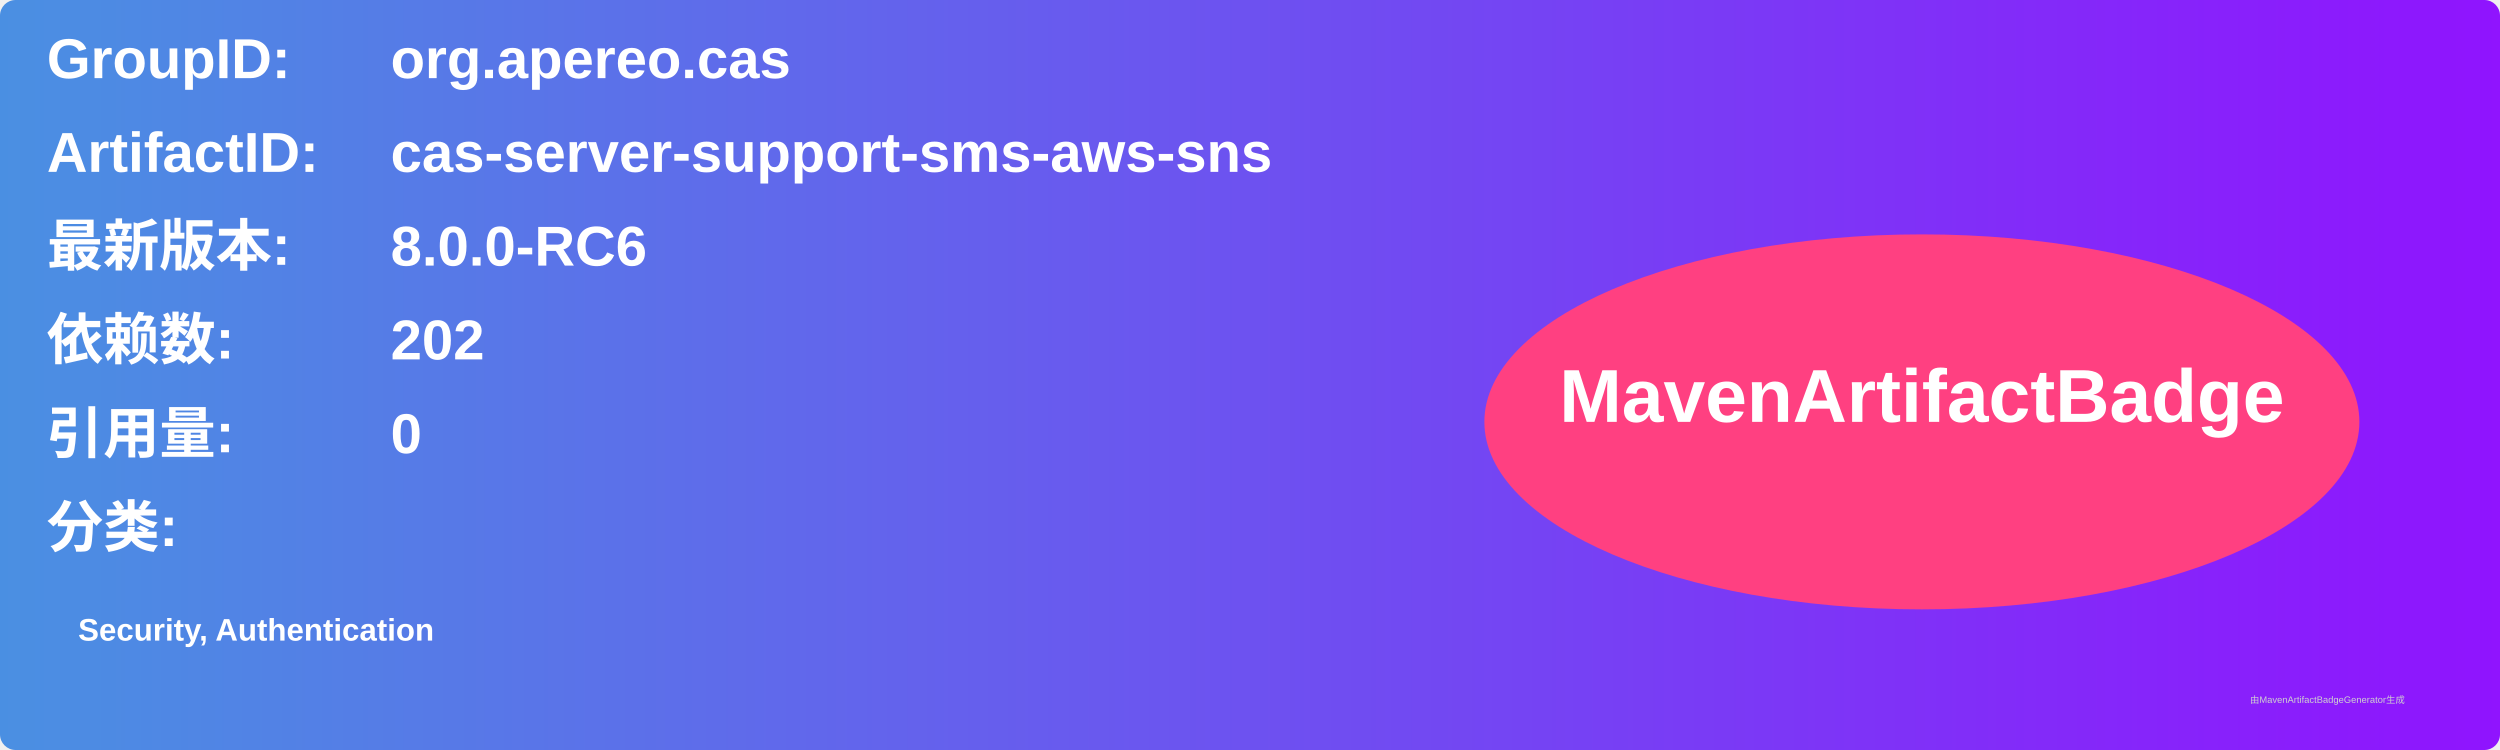
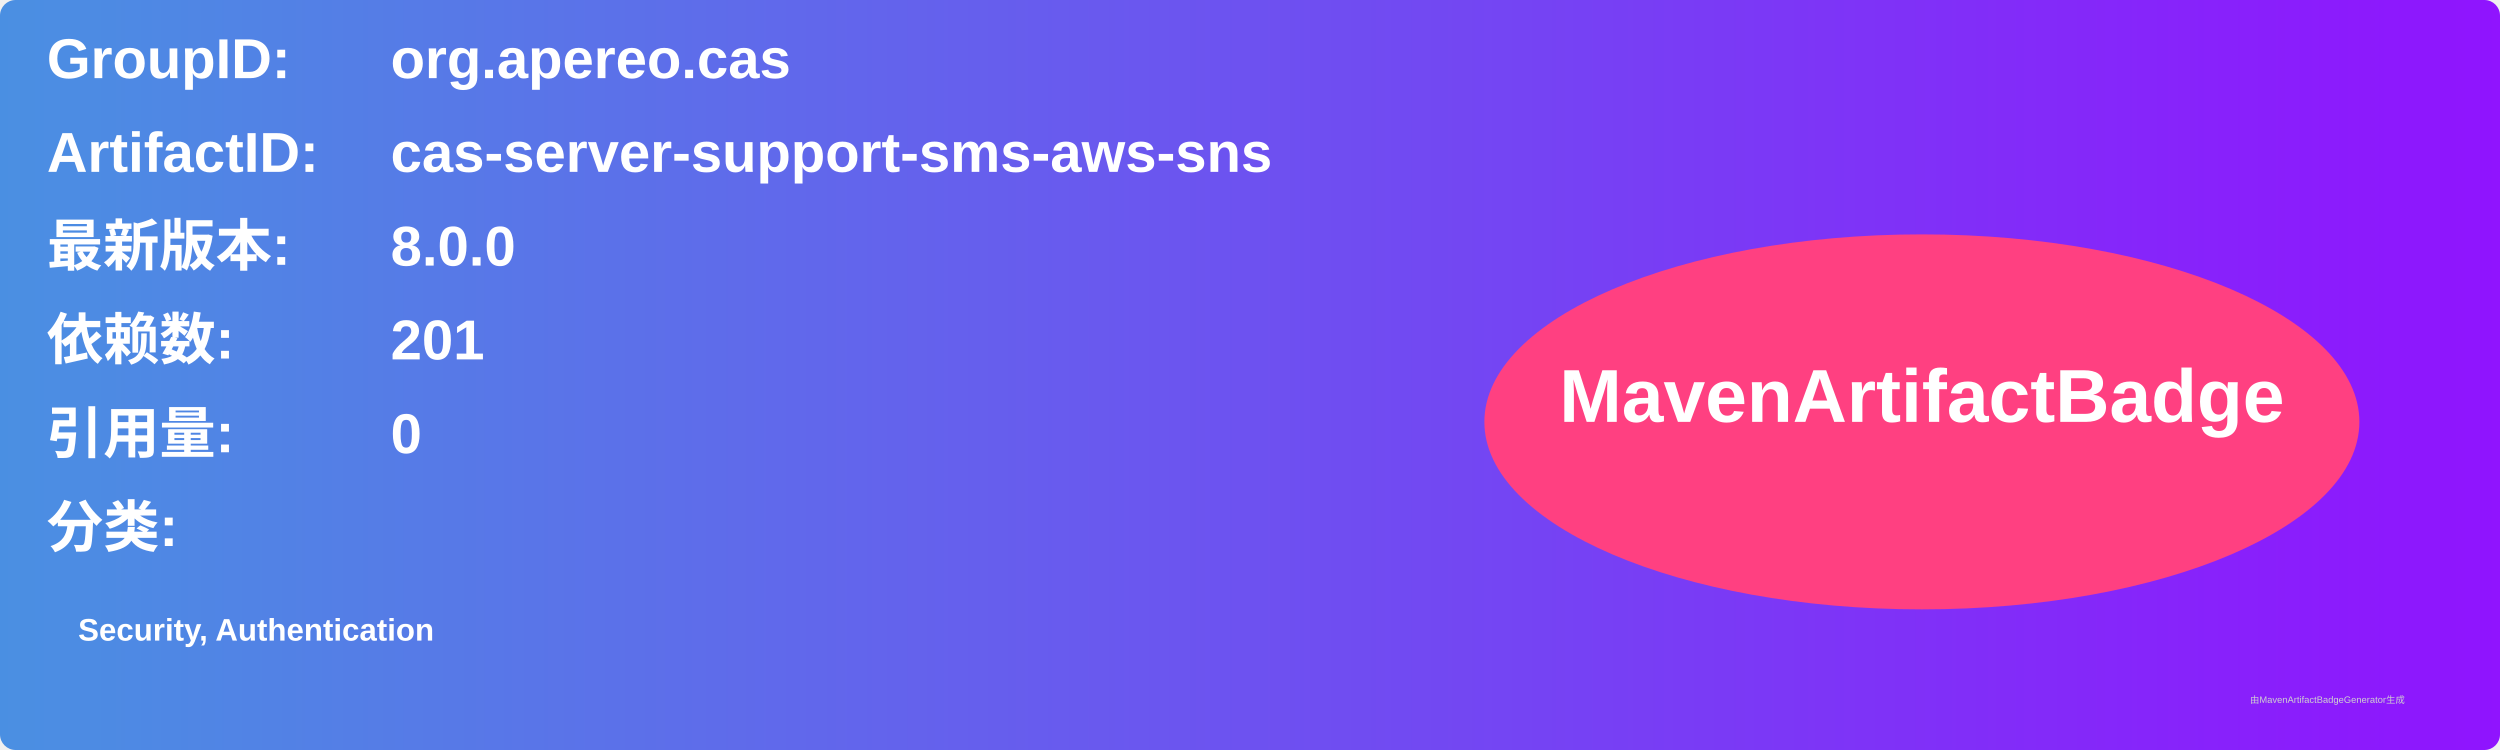
<svg xmlns="http://www.w3.org/2000/svg" width="800" height="240" viewBox="0 0 800 240">
  <linearGradient id="grad" x1="0%" y1="0%" x2="100%" y2="0%">
    <stop offset="0%" stop-color="#4a90e2" />
    <stop offset="100%" stop-color="#9013fe" />
  </linearGradient>
  <rect width="100%" height="100%" rx="5" ry="5" fill="url(#grad)" />
  <g transform="translate(15, 15)">
    <text x="0" y="10" font-family="Arial" font-size="18" fill="white" font-weight="bold" width="260">GroupID:</text>
    <text x="110" y="10" font-family="Arial" font-size="18" fill="white" font-weight="bold" width="460">org.apereo.cas</text>
    <text x="0" y="40" font-family="Arial" font-size="18" fill="white" font-weight="bold" width="260">ArtifactID:</text>
    <text x="110" y="40" font-family="Arial" font-size="18" fill="white" font-weight="bold" width="460">cas-server-support-sms-aws-sns</text>
    <text x="0" y="70" font-family="Arial" font-size="18" fill="white" font-weight="bold">最新版本:</text>
    <text x="110" y="70" font-family="Arial" font-size="18" fill="white" font-weight="bold">
-       <tspan font-weight="bold">8.0.0-RC6</tspan>
+       <tspan font-weight="bold">8.0.0</tspan>
    </text>
    <text x="0" y="100" font-family="Arial" font-size="18" fill="white" font-weight="bold">依赖数: </text>
    <text x="110" y="100" font-family="Arial" font-size="18" fill="white">
-       <tspan font-weight="bold">202</tspan>
+       <tspan font-weight="bold">201</tspan>
    </text>
    <text x="0" y="130" font-family="Arial" font-size="18" fill="white" font-weight="bold">引用量: </text>
    <text x="110" y="130" font-family="Arial" font-size="18" fill="white">
      <tspan font-weight="bold">0</tspan>
    </text>
    <text x="0" y="160" font-family="Arial" font-size="18" fill="white" font-weight="bold">分类:</text>
    <text x="10" y="190" font-family="Arial" font-size="10" fill="white">
      <tspan font-weight="bold">Security, Authentication</tspan>
    </text>
    <ellipse cx="600" cy="120" rx="140" ry="60" fill="#ff4081" />
    <text x="600" y="120" text-anchor="middle" font-family="Arial" font-size="24" fill="white" font-weight="bold">MavenArtifactBadge</text>
  </g>
  <text x="720" y="225" font-family="Arial" font-size="3" fill="#d0d0d0">由MavenArtifactBadgeGenerator生成</text>
</svg>
